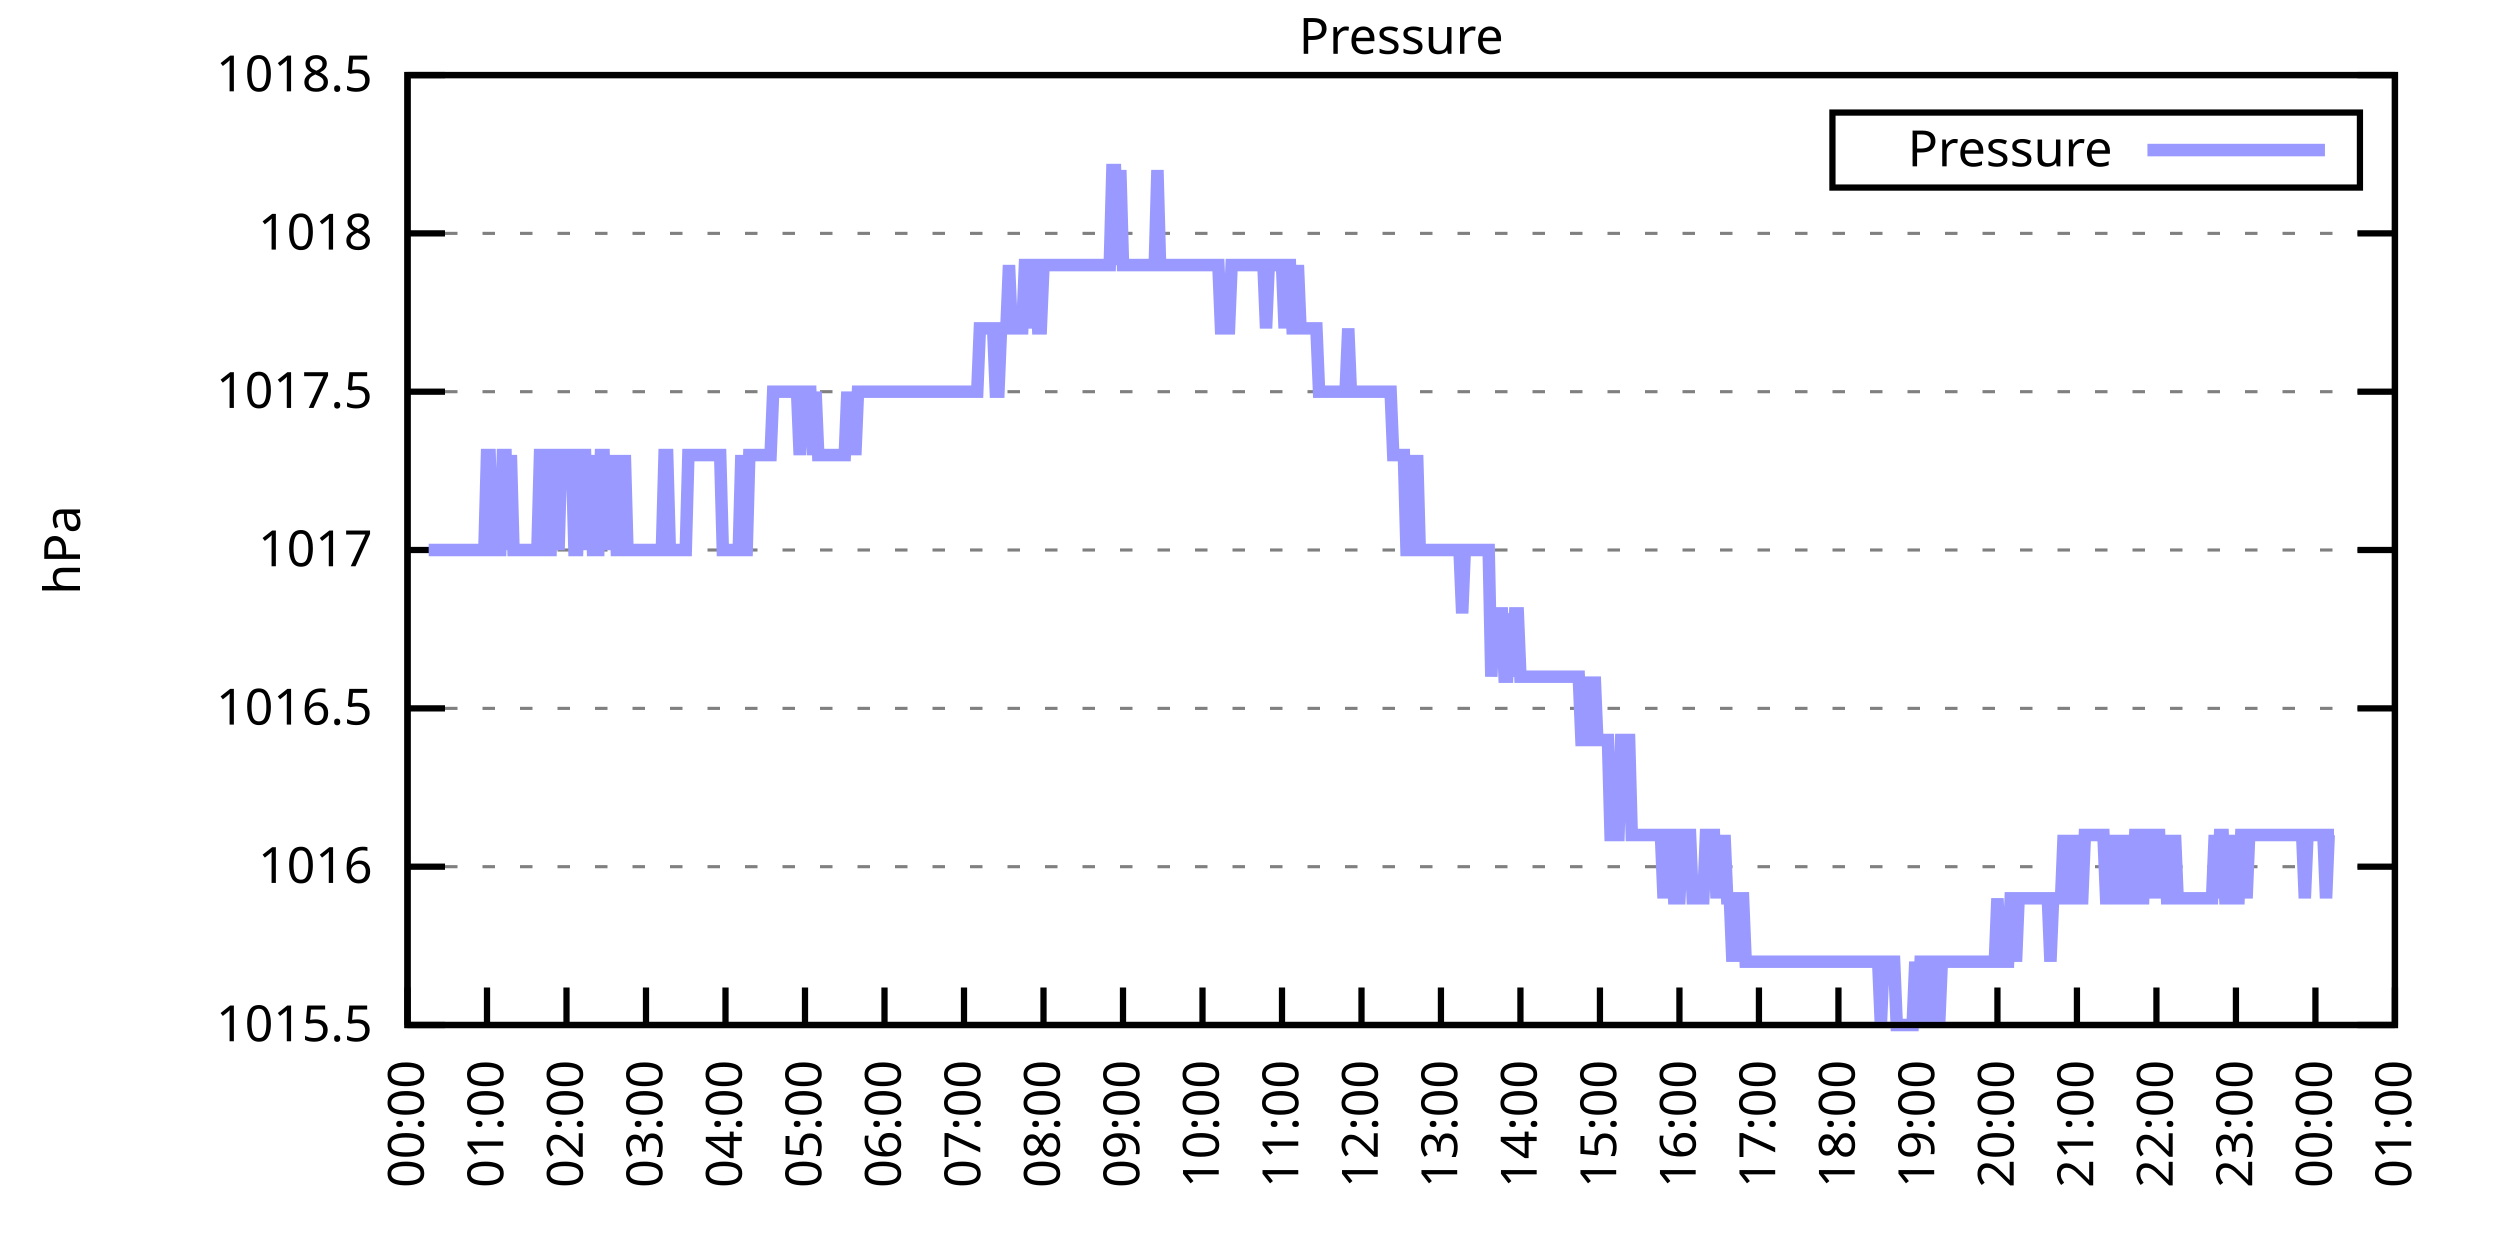
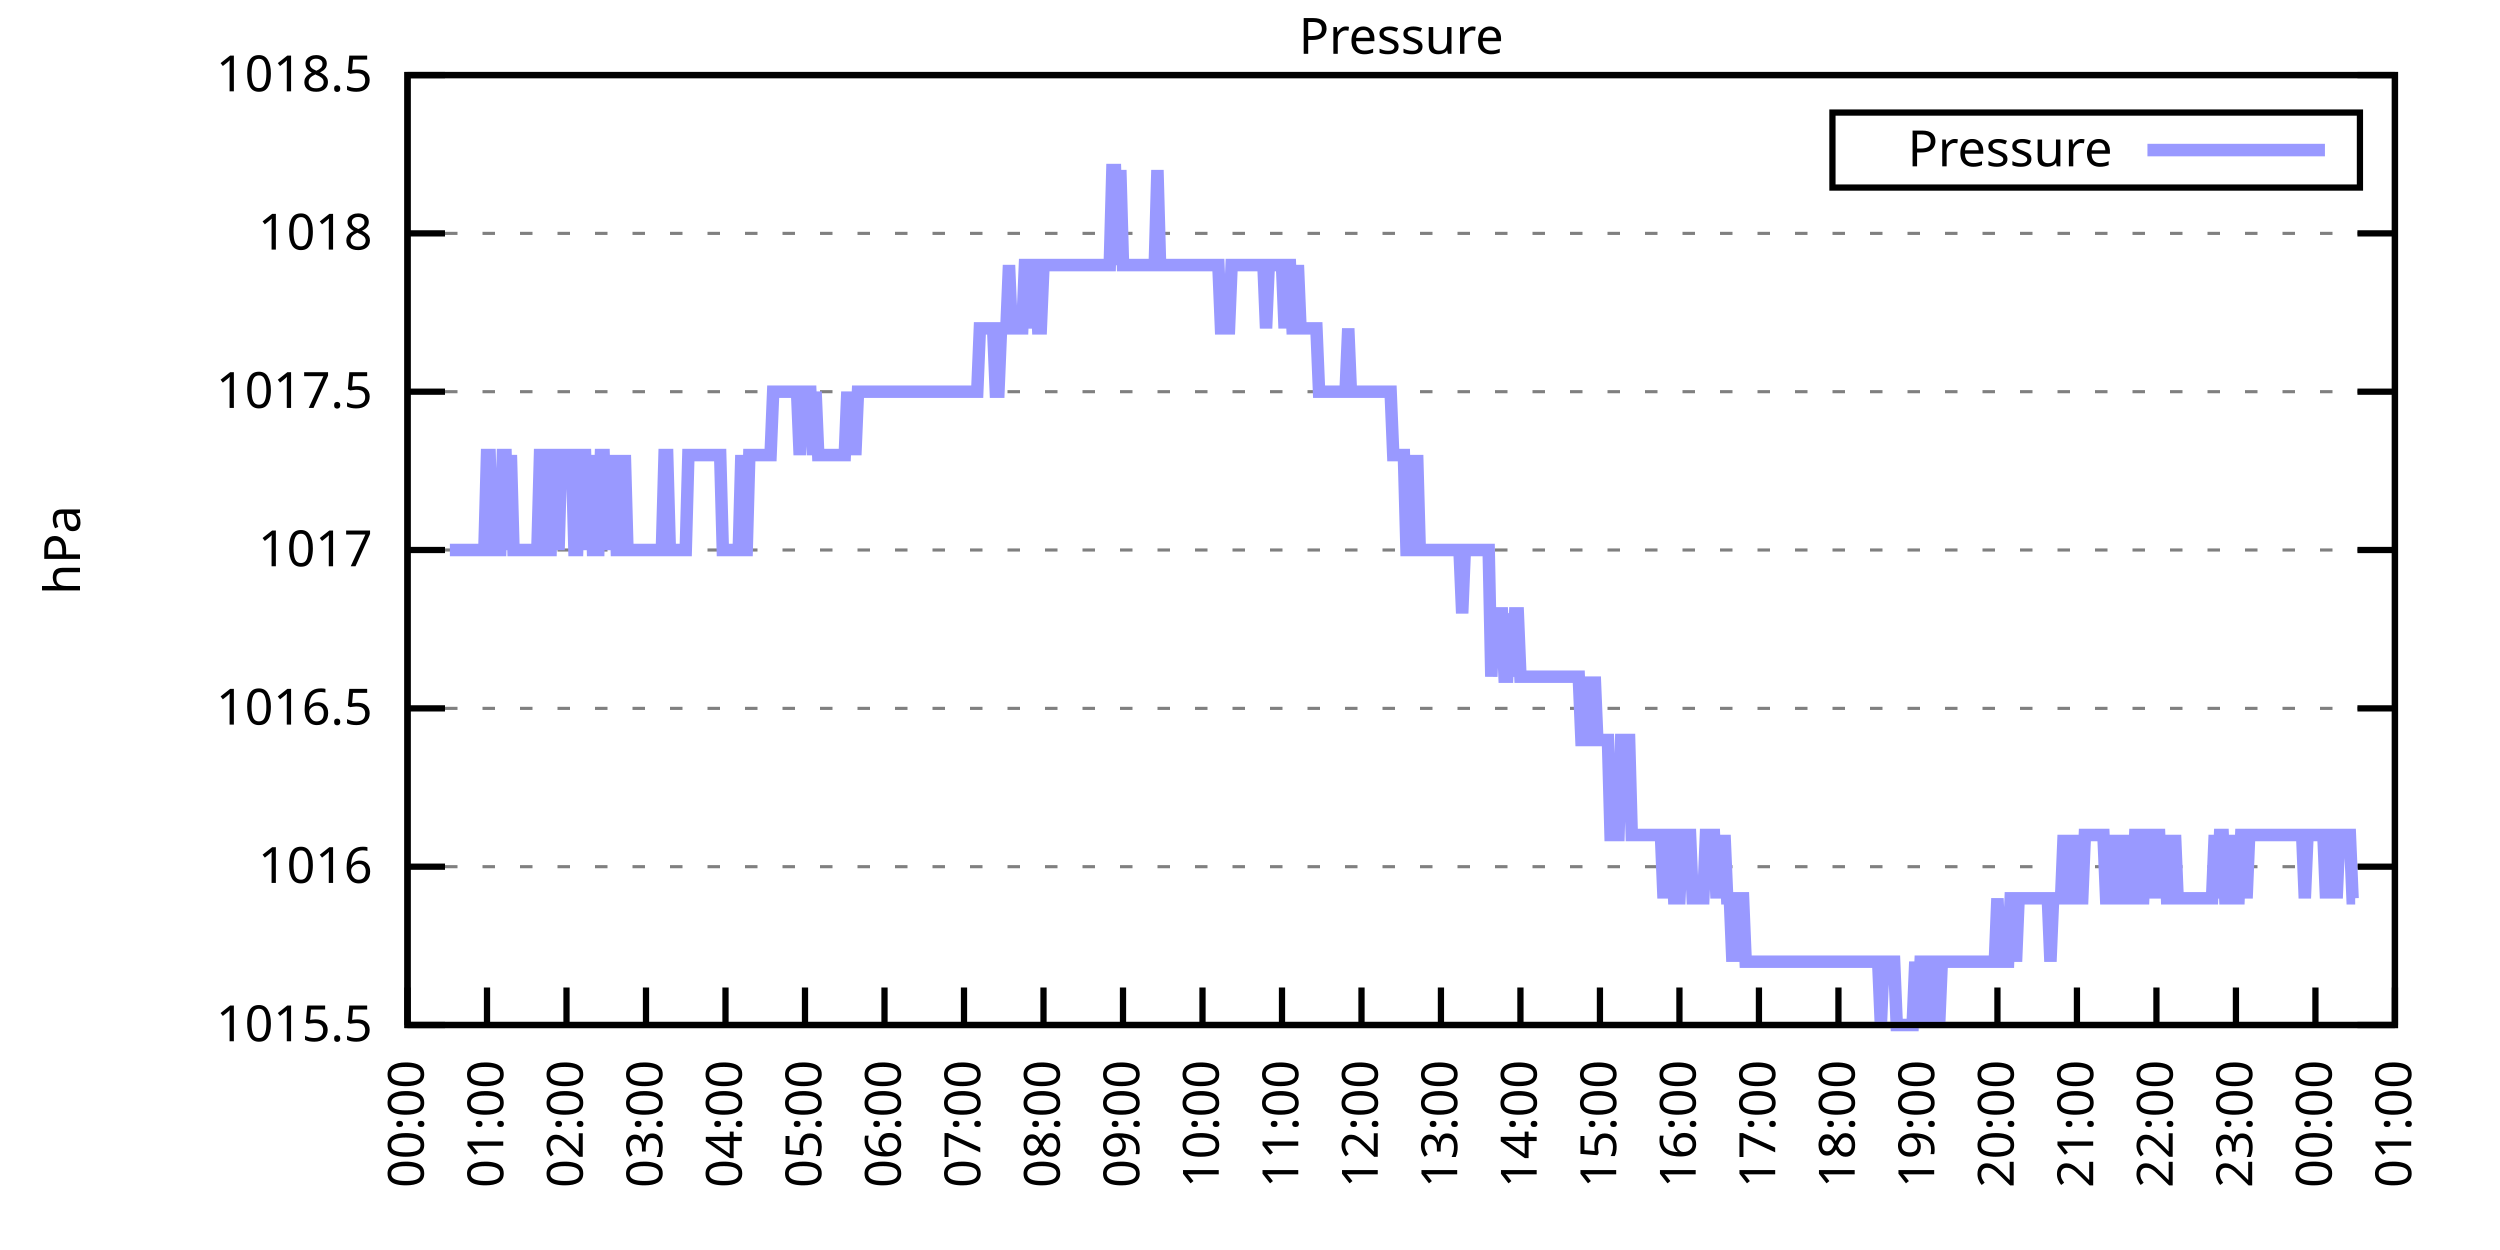
<svg xmlns="http://www.w3.org/2000/svg" xmlns:xlink="http://www.w3.org/1999/xlink" width="400" height="200" viewBox="0 0 400 200">
  <g id="gnuplot_canvas">
    <rect x="0" y="0" width="400" height="200" fill="none" />
    <defs>
      <circle id="gpDot" r="0.5" stroke-width="0.5" stroke="currentColor" />
      <path id="gpPt0" stroke-width="0.333" stroke="currentColor" d="M-1,0 h2 M0,-1 v2" />
      <path id="gpPt1" stroke-width="0.333" stroke="currentColor" d="M-1,-1 L1,1 M1,-1 L-1,1" />
      <path id="gpPt2" stroke-width="0.333" stroke="currentColor" d="M-1,0 L1,0 M0,-1 L0,1 M-1,-1 L1,1 M-1,1 L1,-1" />
      <rect id="gpPt3" stroke-width="0.333" stroke="currentColor" x="-1" y="-1" width="2" height="2" />
      <rect id="gpPt4" stroke-width="0.333" stroke="currentColor" fill="currentColor" x="-1" y="-1" width="2" height="2" />
      <circle id="gpPt5" stroke-width="0.333" stroke="currentColor" cx="0" cy="0" r="1" />
      <use xlink:href="#gpPt5" id="gpPt6" fill="currentColor" stroke="none" />
      <path id="gpPt7" stroke-width="0.333" stroke="currentColor" d="M0,-1.33 L-1.33,0.67 L1.33,0.67 z" />
      <use xlink:href="#gpPt7" id="gpPt8" fill="currentColor" stroke="none" />
      <use xlink:href="#gpPt7" id="gpPt9" stroke="currentColor" transform="rotate(180)" />
      <use xlink:href="#gpPt9" id="gpPt10" fill="currentColor" stroke="none" />
      <use xlink:href="#gpPt3" id="gpPt11" stroke="currentColor" transform="rotate(45)" />
      <use xlink:href="#gpPt11" id="gpPt12" fill="currentColor" stroke="none" />
      <path id="gpPt13" stroke-width="0.333" stroke="currentColor" d="M0,1.330 L1.265,0.411 L0.782,-1.067 L-0.782,-1.076 L-1.265,0.411 z" />
      <use xlink:href="#gpPt13" id="gpPt14" fill="currentColor" stroke="none" />
      <filter id="textbox" filterUnits="objectBoundingBox" x="0" y="0" height="1" width="1">
        <feFlood flood-color="white" flood-opacity="1" result="bgnd" />
        <feComposite in="SourceGraphic" in2="bgnd" operator="atop" />
      </filter>
      <filter id="greybox" filterUnits="objectBoundingBox" x="0" y="0" height="1" width="1">
        <feFlood flood-color="lightgrey" flood-opacity="1" result="grey" />
        <feComposite in="SourceGraphic" in2="grey" operator="atop" />
      </filter>
    </defs>
    <g fill="none" color="white" stroke="currentColor" stroke-width="1.00" stroke-linecap="butt" stroke-linejoin="miter">
</g>
    <g fill="none" color="black" stroke="currentColor" stroke-width="1.00" stroke-linecap="butt" stroke-linejoin="miter">
      <g stroke="none" shape-rendering="crispEdges">
        <polygon fill="rgb(255, 255, 255)" points="65.20,164.00 383.18,164.00 383.18,12.02 65.20,12.02 " />
      </g>
    </g>
    <g fill="none" color="black" stroke="currentColor" stroke-width="1.00" stroke-linecap="butt" stroke-linejoin="miter">
</g>
    <g fill="none" color="black" stroke="black" stroke-width="0.50" stroke-linecap="butt" stroke-linejoin="miter">
</g>
    <g fill="none" color="gray" stroke="currentColor" stroke-width="0.50" stroke-linecap="butt" stroke-linejoin="miter">
      <path stroke="gray" stroke-dasharray="2,4" class="gridline" d="M65.20,164.00 L383.19,164.00  " />
    </g>
    <g fill="none" color="gray" stroke="gray" stroke-width="1.00" stroke-linecap="butt" stroke-linejoin="miter">
</g>
    <g fill="none" color="black" stroke="currentColor" stroke-width="1.00" stroke-linecap="butt" stroke-linejoin="miter">
      <path stroke="black" d="M65.20,164.00 L71.20,164.00 M383.19,164.00 L377.19,164.00  " />
      <g transform="translate(59.60,166.60)" stroke="none" fill="black" font-family="Sans" font-size="8.00" text-anchor="end">
        <text>
          <tspan font-family="Sans"> 1015.5</tspan>
        </text>
      </g>
    </g>
    <g fill="none" color="black" stroke="currentColor" stroke-width="1.00" stroke-linecap="butt" stroke-linejoin="miter">
</g>
    <g fill="none" color="black" stroke="black" stroke-width="0.50" stroke-linecap="butt" stroke-linejoin="miter">
</g>
    <g fill="none" color="gray" stroke="currentColor" stroke-width="0.50" stroke-linecap="butt" stroke-linejoin="miter">
      <path stroke="gray" stroke-dasharray="2,4" class="gridline" d="M65.20,138.67 L383.19,138.67  " />
    </g>
    <g fill="none" color="gray" stroke="gray" stroke-width="1.00" stroke-linecap="butt" stroke-linejoin="miter">
</g>
    <g fill="none" color="black" stroke="currentColor" stroke-width="1.00" stroke-linecap="butt" stroke-linejoin="miter">
      <path stroke="black" d="M65.20,138.67 L71.20,138.67 M383.19,138.67 L377.19,138.67  " />
      <g transform="translate(59.60,141.27)" stroke="none" fill="black" font-family="Sans" font-size="8.00" text-anchor="end">
        <text>
          <tspan font-family="Sans"> 1016</tspan>
        </text>
      </g>
    </g>
    <g fill="none" color="black" stroke="currentColor" stroke-width="1.00" stroke-linecap="butt" stroke-linejoin="miter">
</g>
    <g fill="none" color="black" stroke="black" stroke-width="0.50" stroke-linecap="butt" stroke-linejoin="miter">
</g>
    <g fill="none" color="gray" stroke="currentColor" stroke-width="0.50" stroke-linecap="butt" stroke-linejoin="miter">
      <path stroke="gray" stroke-dasharray="2,4" class="gridline" d="M65.20,113.34 L383.19,113.34  " />
    </g>
    <g fill="none" color="gray" stroke="gray" stroke-width="1.00" stroke-linecap="butt" stroke-linejoin="miter">
</g>
    <g fill="none" color="black" stroke="currentColor" stroke-width="1.00" stroke-linecap="butt" stroke-linejoin="miter">
      <path stroke="black" d="M65.20,113.34 L71.20,113.34 M383.19,113.34 L377.19,113.34  " />
      <g transform="translate(59.60,115.94)" stroke="none" fill="black" font-family="Sans" font-size="8.00" text-anchor="end">
        <text>
          <tspan font-family="Sans"> 1016.5</tspan>
        </text>
      </g>
    </g>
    <g fill="none" color="black" stroke="currentColor" stroke-width="1.00" stroke-linecap="butt" stroke-linejoin="miter">
</g>
    <g fill="none" color="black" stroke="black" stroke-width="0.50" stroke-linecap="butt" stroke-linejoin="miter">
</g>
    <g fill="none" color="gray" stroke="currentColor" stroke-width="0.50" stroke-linecap="butt" stroke-linejoin="miter">
      <path stroke="gray" stroke-dasharray="2,4" class="gridline" d="M65.20,88.00 L383.19,88.00  " />
    </g>
    <g fill="none" color="gray" stroke="gray" stroke-width="1.00" stroke-linecap="butt" stroke-linejoin="miter">
</g>
    <g fill="none" color="black" stroke="currentColor" stroke-width="1.00" stroke-linecap="butt" stroke-linejoin="miter">
      <path stroke="black" d="M65.20,88.00 L71.20,88.00 M383.19,88.00 L377.19,88.00  " />
      <g transform="translate(59.60,90.60)" stroke="none" fill="black" font-family="Sans" font-size="8.00" text-anchor="end">
        <text>
          <tspan font-family="Sans"> 1017</tspan>
        </text>
      </g>
    </g>
    <g fill="none" color="black" stroke="currentColor" stroke-width="1.00" stroke-linecap="butt" stroke-linejoin="miter">
</g>
    <g fill="none" color="black" stroke="black" stroke-width="0.50" stroke-linecap="butt" stroke-linejoin="miter">
</g>
    <g fill="none" color="gray" stroke="currentColor" stroke-width="0.50" stroke-linecap="butt" stroke-linejoin="miter">
      <path stroke="gray" stroke-dasharray="2,4" class="gridline" d="M65.20,62.67 L383.19,62.67  " />
    </g>
    <g fill="none" color="gray" stroke="gray" stroke-width="1.00" stroke-linecap="butt" stroke-linejoin="miter">
</g>
    <g fill="none" color="black" stroke="currentColor" stroke-width="1.00" stroke-linecap="butt" stroke-linejoin="miter">
      <path stroke="black" d="M65.20,62.67 L71.20,62.67 M383.19,62.67 L377.19,62.67  " />
      <g transform="translate(59.60,65.27)" stroke="none" fill="black" font-family="Sans" font-size="8.00" text-anchor="end">
        <text>
          <tspan font-family="Sans"> 1017.5</tspan>
        </text>
      </g>
    </g>
    <g fill="none" color="black" stroke="currentColor" stroke-width="1.00" stroke-linecap="butt" stroke-linejoin="miter">
</g>
    <g fill="none" color="black" stroke="black" stroke-width="0.50" stroke-linecap="butt" stroke-linejoin="miter">
</g>
    <g fill="none" color="gray" stroke="currentColor" stroke-width="0.50" stroke-linecap="butt" stroke-linejoin="miter">
      <path stroke="gray" stroke-dasharray="2,4" class="gridline" d="M65.20,37.34 L383.19,37.34  " />
    </g>
    <g fill="none" color="gray" stroke="gray" stroke-width="1.00" stroke-linecap="butt" stroke-linejoin="miter">
</g>
    <g fill="none" color="black" stroke="currentColor" stroke-width="1.00" stroke-linecap="butt" stroke-linejoin="miter">
      <path stroke="black" d="M65.20,37.34 L71.20,37.34 M383.19,37.34 L377.19,37.34  " />
      <g transform="translate(59.60,39.94)" stroke="none" fill="black" font-family="Sans" font-size="8.00" text-anchor="end">
        <text>
          <tspan font-family="Sans"> 1018</tspan>
        </text>
      </g>
    </g>
    <g fill="none" color="black" stroke="currentColor" stroke-width="1.00" stroke-linecap="butt" stroke-linejoin="miter">
</g>
    <g fill="none" color="black" stroke="black" stroke-width="0.50" stroke-linecap="butt" stroke-linejoin="miter">
</g>
    <g fill="none" color="gray" stroke="currentColor" stroke-width="0.50" stroke-linecap="butt" stroke-linejoin="miter">
      <path stroke="gray" stroke-dasharray="2,4" class="gridline" d="M65.20,12.01 L383.19,12.01  " />
    </g>
    <g fill="none" color="gray" stroke="gray" stroke-width="1.00" stroke-linecap="butt" stroke-linejoin="miter">
</g>
    <g fill="none" color="black" stroke="currentColor" stroke-width="1.00" stroke-linecap="butt" stroke-linejoin="miter">
      <path stroke="black" d="M65.20,12.01 L71.20,12.01 M383.19,12.01 L377.19,12.01  " />
      <g transform="translate(59.60,14.61)" stroke="none" fill="black" font-family="Sans" font-size="8.00" text-anchor="end">
        <text>
          <tspan font-family="Sans"> 1018.5</tspan>
        </text>
      </g>
    </g>
    <g fill="none" color="black" stroke="currentColor" stroke-width="1.00" stroke-linecap="butt" stroke-linejoin="miter">
      <path stroke="black" d="M65.20,164.00 L65.20,158.00  " />
      <g transform="translate(67.80,169.60) rotate(270.00)" stroke="none" fill="black" font-family="Sans" font-size="8.00" text-anchor="end">
        <text>
          <tspan font-family="Sans">00:00</tspan>
        </text>
      </g>
    </g>
    <g fill="none" color="black" stroke="currentColor" stroke-width="1.00" stroke-linecap="butt" stroke-linejoin="miter">
      <path stroke="black" d="M77.92,164.00 L77.92,158.00  " />
      <g transform="translate(80.52,169.60) rotate(270.00)" stroke="none" fill="black" font-family="Sans" font-size="8.00" text-anchor="end">
        <text>
          <tspan font-family="Sans">01:00</tspan>
        </text>
      </g>
    </g>
    <g fill="none" color="black" stroke="currentColor" stroke-width="1.00" stroke-linecap="butt" stroke-linejoin="miter">
      <path stroke="black" d="M90.64,164.00 L90.64,158.00  " />
      <g transform="translate(93.24,169.60) rotate(270.00)" stroke="none" fill="black" font-family="Sans" font-size="8.00" text-anchor="end">
        <text>
          <tspan font-family="Sans">02:00</tspan>
        </text>
      </g>
    </g>
    <g fill="none" color="black" stroke="currentColor" stroke-width="1.00" stroke-linecap="butt" stroke-linejoin="miter">
      <path stroke="black" d="M103.36,164.00 L103.36,158.00  " />
      <g transform="translate(105.96,169.60) rotate(270.00)" stroke="none" fill="black" font-family="Sans" font-size="8.00" text-anchor="end">
        <text>
          <tspan font-family="Sans">03:00</tspan>
        </text>
      </g>
    </g>
    <g fill="none" color="black" stroke="currentColor" stroke-width="1.00" stroke-linecap="butt" stroke-linejoin="miter">
      <path stroke="black" d="M116.08,164.00 L116.08,158.00  " />
      <g transform="translate(118.68,169.60) rotate(270.00)" stroke="none" fill="black" font-family="Sans" font-size="8.00" text-anchor="end">
        <text>
          <tspan font-family="Sans">04:00</tspan>
        </text>
      </g>
    </g>
    <g fill="none" color="black" stroke="currentColor" stroke-width="1.00" stroke-linecap="butt" stroke-linejoin="miter">
      <path stroke="black" d="M128.80,164.00 L128.80,158.00  " />
      <g transform="translate(131.40,169.60) rotate(270.00)" stroke="none" fill="black" font-family="Sans" font-size="8.00" text-anchor="end">
        <text>
          <tspan font-family="Sans">05:00</tspan>
        </text>
      </g>
    </g>
    <g fill="none" color="black" stroke="currentColor" stroke-width="1.00" stroke-linecap="butt" stroke-linejoin="miter">
      <path stroke="black" d="M141.52,164.00 L141.52,158.00  " />
      <g transform="translate(144.12,169.60) rotate(270.00)" stroke="none" fill="black" font-family="Sans" font-size="8.00" text-anchor="end">
        <text>
          <tspan font-family="Sans">06:00</tspan>
        </text>
      </g>
    </g>
    <g fill="none" color="black" stroke="currentColor" stroke-width="1.00" stroke-linecap="butt" stroke-linejoin="miter">
      <path stroke="black" d="M154.24,164.00 L154.24,158.00  " />
      <g transform="translate(156.84,169.60) rotate(270.00)" stroke="none" fill="black" font-family="Sans" font-size="8.00" text-anchor="end">
        <text>
          <tspan font-family="Sans">07:00</tspan>
        </text>
      </g>
    </g>
    <g fill="none" color="black" stroke="currentColor" stroke-width="1.00" stroke-linecap="butt" stroke-linejoin="miter">
      <path stroke="black" d="M166.96,164.00 L166.96,158.00  " />
      <g transform="translate(169.56,169.60) rotate(270.00)" stroke="none" fill="black" font-family="Sans" font-size="8.00" text-anchor="end">
        <text>
          <tspan font-family="Sans">08:00</tspan>
        </text>
      </g>
    </g>
    <g fill="none" color="black" stroke="currentColor" stroke-width="1.00" stroke-linecap="butt" stroke-linejoin="miter">
      <path stroke="black" d="M179.68,164.00 L179.68,158.00  " />
      <g transform="translate(182.28,169.60) rotate(270.00)" stroke="none" fill="black" font-family="Sans" font-size="8.00" text-anchor="end">
        <text>
          <tspan font-family="Sans">09:00</tspan>
        </text>
      </g>
    </g>
    <g fill="none" color="black" stroke="currentColor" stroke-width="1.00" stroke-linecap="butt" stroke-linejoin="miter">
      <path stroke="black" d="M192.40,164.00 L192.40,158.00  " />
      <g transform="translate(195.00,169.60) rotate(270.00)" stroke="none" fill="black" font-family="Sans" font-size="8.00" text-anchor="end">
        <text>
          <tspan font-family="Sans">10:00</tspan>
        </text>
      </g>
    </g>
    <g fill="none" color="black" stroke="currentColor" stroke-width="1.00" stroke-linecap="butt" stroke-linejoin="miter">
      <path stroke="black" d="M205.12,164.00 L205.12,158.00  " />
      <g transform="translate(207.72,169.60) rotate(270.00)" stroke="none" fill="black" font-family="Sans" font-size="8.00" text-anchor="end">
        <text>
          <tspan font-family="Sans">11:00</tspan>
        </text>
      </g>
    </g>
    <g fill="none" color="black" stroke="currentColor" stroke-width="1.00" stroke-linecap="butt" stroke-linejoin="miter">
      <path stroke="black" d="M217.84,164.00 L217.84,158.00  " />
      <g transform="translate(220.44,169.60) rotate(270.00)" stroke="none" fill="black" font-family="Sans" font-size="8.00" text-anchor="end">
        <text>
          <tspan font-family="Sans">12:00</tspan>
        </text>
      </g>
    </g>
    <g fill="none" color="black" stroke="currentColor" stroke-width="1.00" stroke-linecap="butt" stroke-linejoin="miter">
      <path stroke="black" d="M230.55,164.00 L230.55,158.00  " />
      <g transform="translate(233.15,169.60) rotate(270.00)" stroke="none" fill="black" font-family="Sans" font-size="8.00" text-anchor="end">
        <text>
          <tspan font-family="Sans">13:00</tspan>
        </text>
      </g>
    </g>
    <g fill="none" color="black" stroke="currentColor" stroke-width="1.00" stroke-linecap="butt" stroke-linejoin="miter">
      <path stroke="black" d="M243.27,164.00 L243.27,158.00  " />
      <g transform="translate(245.87,169.60) rotate(270.00)" stroke="none" fill="black" font-family="Sans" font-size="8.00" text-anchor="end">
        <text>
          <tspan font-family="Sans">14:00</tspan>
        </text>
      </g>
    </g>
    <g fill="none" color="black" stroke="currentColor" stroke-width="1.00" stroke-linecap="butt" stroke-linejoin="miter">
      <path stroke="black" d="M255.99,164.00 L255.99,158.00  " />
      <g transform="translate(258.59,169.60) rotate(270.00)" stroke="none" fill="black" font-family="Sans" font-size="8.00" text-anchor="end">
        <text>
          <tspan font-family="Sans">15:00</tspan>
        </text>
      </g>
    </g>
    <g fill="none" color="black" stroke="currentColor" stroke-width="1.00" stroke-linecap="butt" stroke-linejoin="miter">
      <path stroke="black" d="M268.71,164.00 L268.71,158.00  " />
      <g transform="translate(271.31,169.60) rotate(270.00)" stroke="none" fill="black" font-family="Sans" font-size="8.00" text-anchor="end">
        <text>
          <tspan font-family="Sans">16:00</tspan>
        </text>
      </g>
    </g>
    <g fill="none" color="black" stroke="currentColor" stroke-width="1.00" stroke-linecap="butt" stroke-linejoin="miter">
      <path stroke="black" d="M281.43,164.00 L281.43,158.00  " />
      <g transform="translate(284.03,169.60) rotate(270.00)" stroke="none" fill="black" font-family="Sans" font-size="8.00" text-anchor="end">
        <text>
          <tspan font-family="Sans">17:00</tspan>
        </text>
      </g>
    </g>
    <g fill="none" color="black" stroke="currentColor" stroke-width="1.00" stroke-linecap="butt" stroke-linejoin="miter">
      <path stroke="black" d="M294.15,164.00 L294.15,158.00  " />
      <g transform="translate(296.75,169.60) rotate(270.00)" stroke="none" fill="black" font-family="Sans" font-size="8.00" text-anchor="end">
        <text>
          <tspan font-family="Sans">18:00</tspan>
        </text>
      </g>
    </g>
    <g fill="none" color="black" stroke="currentColor" stroke-width="1.00" stroke-linecap="butt" stroke-linejoin="miter">
      <path stroke="black" d="M306.87,164.00 L306.87,158.00  " />
      <g transform="translate(309.47,169.60) rotate(270.00)" stroke="none" fill="black" font-family="Sans" font-size="8.00" text-anchor="end">
        <text>
          <tspan font-family="Sans">19:00</tspan>
        </text>
      </g>
    </g>
    <g fill="none" color="black" stroke="currentColor" stroke-width="1.00" stroke-linecap="butt" stroke-linejoin="miter">
      <path stroke="black" d="M319.59,164.00 L319.59,158.00  " />
      <g transform="translate(322.19,169.60) rotate(270.00)" stroke="none" fill="black" font-family="Sans" font-size="8.00" text-anchor="end">
        <text>
          <tspan font-family="Sans">20:00</tspan>
        </text>
      </g>
    </g>
    <g fill="none" color="black" stroke="currentColor" stroke-width="1.00" stroke-linecap="butt" stroke-linejoin="miter">
      <path stroke="black" d="M332.31,164.00 L332.31,158.00  " />
      <g transform="translate(334.91,169.60) rotate(270.00)" stroke="none" fill="black" font-family="Sans" font-size="8.00" text-anchor="end">
        <text>
          <tspan font-family="Sans">21:00</tspan>
        </text>
      </g>
    </g>
    <g fill="none" color="black" stroke="currentColor" stroke-width="1.00" stroke-linecap="butt" stroke-linejoin="miter">
      <path stroke="black" d="M345.03,164.00 L345.03,158.00  " />
      <g transform="translate(347.63,169.60) rotate(270.00)" stroke="none" fill="black" font-family="Sans" font-size="8.00" text-anchor="end">
        <text>
          <tspan font-family="Sans">22:00</tspan>
        </text>
      </g>
    </g>
    <g fill="none" color="black" stroke="currentColor" stroke-width="1.00" stroke-linecap="butt" stroke-linejoin="miter">
      <path stroke="black" d="M357.75,164.00 L357.75,158.00  " />
      <g transform="translate(360.35,169.60) rotate(270.00)" stroke="none" fill="black" font-family="Sans" font-size="8.00" text-anchor="end">
        <text>
          <tspan font-family="Sans">23:00</tspan>
        </text>
      </g>
    </g>
    <g fill="none" color="black" stroke="currentColor" stroke-width="1.00" stroke-linecap="butt" stroke-linejoin="miter">
      <path stroke="black" d="M370.47,164.00 L370.47,158.00  " />
      <g transform="translate(373.07,169.60) rotate(270.00)" stroke="none" fill="black" font-family="Sans" font-size="8.00" text-anchor="end">
        <text>
          <tspan font-family="Sans">00:00</tspan>
        </text>
      </g>
    </g>
    <g fill="none" color="black" stroke="currentColor" stroke-width="1.00" stroke-linecap="butt" stroke-linejoin="miter">
      <path stroke="black" d="M383.19,164.00 L383.19,158.00  " />
      <g transform="translate(385.79,169.60) rotate(270.00)" stroke="none" fill="black" font-family="Sans" font-size="8.00" text-anchor="end">
        <text>
          <tspan font-family="Sans">01:00</tspan>
        </text>
      </g>
    </g>
    <g fill="none" color="black" stroke="currentColor" stroke-width="1.00" stroke-linecap="butt" stroke-linejoin="miter">
</g>
    <g fill="none" color="black" stroke="currentColor" stroke-width="1.00" stroke-linecap="butt" stroke-linejoin="miter">
      <path stroke="black" d="M65.20,12.01 L65.20,164.00 L383.19,164.00 L383.19,12.01 L65.20,12.01 Z  " />
    </g>
    <g fill="none" color="black" stroke="currentColor" stroke-width="1.00" stroke-linecap="butt" stroke-linejoin="miter">
</g>
    <g fill="none" color="black" stroke="currentColor" stroke-width="1.00" stroke-linecap="butt" stroke-linejoin="miter">
      <path stroke="black" d="M293.19,30.01 L293.19,18.01 L377.59,18.01 L377.59,30.01 L293.19,30.01 Z  " />
    </g>
    <g id="Pressure_plot_1">
      <g fill="none" color="white" stroke="black" stroke-width="2.00" stroke-linecap="butt" stroke-linejoin="miter">
</g>
      <g fill="none" color="black" stroke="currentColor" stroke-width="2.00" stroke-linecap="butt" stroke-linejoin="miter">
        <g transform="translate(337.99,26.61)" stroke="none" fill="black" font-family="Sans" font-size="8.00" text-anchor="end">
          <text>
            <tspan font-family="Sans">Pressure</tspan>
          </text>
        </g>
      </g>
      <g fill="none" color="black" stroke="currentColor" stroke-width="2.00" stroke-linecap="butt" stroke-linejoin="miter">
-         <path stroke="rgb(153, 153, 255)" d="M343.59,24.01 L371.99,24.01 M68.59,88.00 L69.02,88.00 L69.44,88.00 L69.86,88.00 L70.29,88.00 L70.71,88.00   L71.14,88.00 L71.56,88.00 L71.98,88.00 L72.41,88.00 L72.83,88.00 L73.26,88.00 L73.68,88.00 L74.10,88.00   L74.53,88.00 L74.95,88.00 L75.38,88.00 L75.80,88.00 L76.22,88.00 L76.65,88.00 L77.07,88.00 L77.50,88.00   L77.92,72.81 L78.34,72.81 L78.77,88.00 L79.19,88.00 L79.62,88.00 L80.04,88.00 L80.46,72.81 L80.89,72.81   L81.31,88.00 L81.74,72.81 L82.16,88.00 L82.58,88.00 L83.01,88.00 L83.43,88.00 L83.86,88.00 L84.28,88.00   L84.70,88.00 L85.13,88.00 L85.55,88.00 L85.98,88.00 L86.40,72.81 L86.82,72.81 L87.25,72.81 L87.67,88.00   L88.10,88.00 L88.52,72.81 L88.94,72.81 L89.37,88.00 L89.79,72.81 L90.22,72.81 L90.64,72.81 L91.06,72.81   L91.49,72.81 L91.91,88.00 L92.34,88.00 L92.76,72.81 L93.18,72.81 L93.61,72.81 L94.03,88.00 L94.46,72.81   L94.88,88.00 L95.30,88.00 L95.73,88.00 L96.15,72.81 L96.58,72.81 L97.00,88.00 L97.42,72.81 L97.85,88.00   L98.27,72.81 L98.69,88.00 L99.12,88.00 L99.54,88.00 L99.97,72.81 L100.39,88.00 L100.81,88.00 L101.24,88.00   L101.66,88.00 L102.09,88.00 L102.51,88.00 L102.93,88.00 L103.36,88.00 L103.78,88.00 L104.21,88.00 L104.63,88.00   L105.05,88.00 L105.48,88.00 L105.90,88.00 L106.33,72.81 L106.75,72.81 L107.17,88.00 L107.60,88.00 L108.02,88.00   L108.45,88.00 L108.87,88.00 L109.29,88.00 L109.72,88.00 L110.14,72.81 L110.57,72.81 L110.99,72.81 L111.41,72.81   L111.84,72.81 L112.26,72.81 L112.69,72.81 L113.11,72.81 L113.53,72.81 L113.96,72.81 L114.38,72.81 L114.81,72.81   L115.23,72.81 L115.65,88.00 L116.08,88.00 L116.50,88.00 L116.93,88.00 L117.35,88.00 L117.77,88.00 L118.20,88.00   L118.62,72.81 L119.05,88.00 L119.47,88.00 L119.89,72.81 L120.32,72.81 L120.74,72.81 L121.17,72.81 L121.59,72.81   L122.01,72.81 L122.44,72.81 L122.86,72.81 L123.29,72.81 L123.71,62.67 L124.13,62.67 L124.56,62.67 L124.98,62.67   L125.41,62.67 L125.83,62.67 L126.25,62.67 L126.68,62.67 L127.10,62.67 L127.53,62.67 L127.95,72.81 L128.37,62.67   L128.80,62.67 L129.22,62.67 L129.65,62.67 L130.07,72.81 L130.49,62.67 L130.92,72.81 L131.34,72.81 L131.77,72.81   L132.19,72.81 L132.61,72.81 L133.04,72.81 L133.46,72.81 L133.89,72.81 L134.31,72.81 L134.73,72.81 L135.16,72.81   L135.58,62.67 L136.01,72.81 L136.43,62.67 L136.85,72.81 L137.28,62.67 L137.70,62.67 L138.13,62.67 L138.55,62.67   L138.97,62.67 L139.40,62.67 L139.82,62.67 L140.25,62.67 L140.67,62.67 L141.09,62.67 L141.52,62.67 L141.94,62.67   L142.37,62.67 L142.79,62.67 L143.21,62.67 L143.64,62.67 L144.06,62.67 L144.49,62.67 L144.91,62.67 L145.33,62.67   L145.76,62.67 L146.18,62.67 L146.61,62.67 L147.03,62.67 L147.45,62.67 L147.88,62.67 L148.30,62.67 L148.73,62.67   L149.15,62.67 L149.57,62.67 L150.00,62.67 L150.42,62.67 L150.85,62.67 L151.27,62.67 L151.69,62.67 L152.12,62.67   L152.54,62.67 L152.97,62.67 L153.39,62.67 L153.81,62.67 L154.24,62.67 L154.66,62.67 L155.09,62.67 L155.51,62.67   L155.93,62.67 L156.36,62.67 L156.78,52.54 L157.21,52.54 L157.63,52.54 L158.05,52.54 L158.48,52.54 L158.90,52.54   L159.33,62.67 L159.75,62.67 L160.17,52.54 L160.60,52.54 L161.02,52.54 L161.44,42.41 L161.87,52.54 L162.29,52.54   L162.72,52.54 L163.14,52.54 L163.56,52.54 L163.99,42.41 L164.41,42.41 L164.84,52.54 L165.26,42.41 L165.68,42.41   L166.11,52.54 L166.53,52.54 L166.96,42.41 L167.38,42.41 L167.80,42.41 L168.23,42.41 L168.65,42.41 L169.08,42.41   L169.50,42.41 L169.92,42.41 L170.35,42.41 L170.77,42.41 L171.20,42.41 L171.62,42.41 L172.04,42.41 L172.47,42.41   L172.89,42.41 L173.32,42.41 L173.74,42.41 L174.16,42.41 L174.59,42.41 L175.01,42.41 L175.44,42.41 L175.86,42.41   L176.28,42.41 L176.71,42.41 L177.13,42.41 L177.56,42.41 L177.98,27.21 L178.40,27.21 L178.83,42.41 L179.25,27.21   L179.68,42.41 L180.10,42.41 L180.52,42.41 L180.95,42.41 L181.37,42.41 L181.80,42.41 L182.22,42.41 L182.64,42.41   L183.07,42.41 L183.49,42.41 L183.92,42.41 L184.34,42.41 L184.76,42.41 L185.19,27.21 L185.61,42.41 L186.04,42.41   L186.46,42.41 L186.88,42.41 L187.31,42.41 L187.73,42.41 L188.16,42.41 L188.58,42.41 L189.00,42.41 L189.43,42.41   L189.85,42.41 L190.28,42.41 L190.70,42.41 L191.12,42.41 L191.55,42.41 L191.97,42.41 L192.40,42.41 L192.82,42.41   L193.24,42.41 L193.67,42.41 L194.09,42.41 L194.52,42.41 L194.94,42.41 L195.36,52.54 L195.79,52.54 L196.21,52.54   L196.64,52.54 L197.06,42.41 L197.48,42.41 L197.91,42.41 L198.33,42.41 L198.76,42.41 L199.18,42.41 L199.60,42.41   L200.03,42.41 L200.45,42.41 L200.88,42.41 L201.30,42.41 L201.72,42.41 L202.15,42.41 L202.57,52.54 L203.00,42.41   L203.42,42.41 L203.84,42.41 L204.27,42.41 L204.69,42.41 L205.12,42.41 L205.54,52.54 L205.96,42.41 L206.39,42.41   L206.81,52.54 L207.24,52.54 L207.66,42.41 L208.08,52.54 L208.51,52.54 L208.93,52.54 L209.36,52.54 L209.78,52.54   L210.20,52.54 L210.63,52.54 L211.05,62.67 L211.48,62.67 L211.90,62.67 L212.32,62.67 L212.75,62.67 L213.17,62.67   L213.60,62.67 L214.02,62.67 L214.44,62.67 L214.87,62.67 L215.29,62.67 L215.72,52.54 L216.14,62.67 L216.56,62.67   L216.99,62.67 L217.41,62.67 L217.84,62.67 L218.26,62.67 L218.68,62.67 L219.11,62.67 L219.53,62.67 L219.96,62.67   L220.38,62.67 L220.80,62.67 L221.23,62.67 L221.65,62.67 L222.08,62.67 L222.50,62.67 L222.92,72.81 L223.35,72.81   L223.77,72.81 L224.20,72.81 L224.62,72.81 L225.04,88.00 L225.47,88.00 L225.89,72.81 L226.31,88.00 L226.74,72.81   L227.16,88.00 L227.59,88.00 L228.01,88.00 L228.43,88.00 L228.86,88.00 L229.28,88.00 L229.71,88.00 L230.13,88.00   L230.55,88.00 L230.98,88.00 L231.40,88.00 L231.83,88.00 L232.25,88.00 L232.67,88.00 L233.10,88.00 L233.52,88.00   L233.95,98.14 L234.37,88.00 L234.79,88.00 L235.22,88.00 L235.64,88.00 L236.07,88.00 L236.49,88.00 L236.91,88.00   L237.34,88.00 L237.76,88.00 L238.19,88.00 L238.61,108.27 L239.03,98.14 L239.46,98.14 L239.88,98.14 L240.31,98.14   L240.73,108.27 L241.15,108.27 L241.58,98.14 L242.00,108.27 L242.43,98.14 L242.85,98.14 L243.27,108.27 L243.70,108.27   L244.12,108.27 L244.55,108.27 L244.97,108.27 L245.39,108.27 L245.82,108.27 L246.24,108.27 L246.67,108.27 L247.09,108.27   L247.51,108.27 L247.94,108.27 L248.36,108.27 L248.79,108.27 L249.21,108.27 L249.63,108.27 L250.06,108.27 L250.48,108.27   L250.91,108.27 L251.33,108.27 L251.75,108.27 L252.18,108.27 L252.60,108.27 L253.03,118.40 L253.45,118.40 L253.87,108.27   L254.30,118.40 L254.72,118.40 L255.15,108.27 L255.57,118.40 L255.99,118.40 L256.42,118.40 L256.84,118.40 L257.27,118.40   L257.69,133.60 L258.11,133.60 L258.54,133.60 L258.96,133.60 L259.39,118.40 L259.81,118.40 L260.23,118.40 L260.66,118.40   L261.08,133.60 L261.51,133.60 L261.93,133.60 L262.35,133.60 L262.78,133.60 L263.20,133.60 L263.63,133.60 L264.05,133.60   L264.47,133.60 L264.90,133.60 L265.32,133.60 L265.75,133.60 L266.17,143.73 L266.59,133.60 L267.02,133.60 L267.44,133.60   L267.87,143.73 L268.29,143.73 L268.71,143.73 L269.14,133.60 L269.56,133.60 L269.99,133.60 L270.41,133.60 L270.83,143.73   L271.26,143.73 L271.68,143.73 L272.11,143.73 L272.53,143.73 L272.95,133.60 L273.38,133.60 L273.80,133.60 L274.23,133.60   L274.65,143.73 L275.07,133.60 L275.50,143.73 L275.92,133.60 L276.35,143.73 L276.77,143.73 L277.19,153.87 L277.62,143.73   L278.04,153.87 L278.47,143.73 L278.89,143.73 L279.31,153.87 L279.74,153.87 L280.16,153.87 L280.59,153.87 L281.01,153.87   L281.43,153.87 L281.86,153.87 L282.28,153.87 L282.71,153.87 L283.13,153.87 L283.55,153.87 L283.98,153.87 L284.40,153.87   L284.83,153.87 L285.25,153.87 L285.67,153.87 L286.10,153.87 L286.52,153.87 L286.95,153.87 L287.37,153.87 L287.79,153.87   L288.22,153.87 L288.64,153.87 L289.06,153.87 L289.49,153.87 L289.91,153.87 L290.34,153.87 L290.76,153.87 L291.18,153.87   L291.61,153.87 L292.03,153.87 L292.46,153.87 L292.88,153.87 L293.30,153.87 L293.73,153.87 L294.15,153.87 L294.58,153.87   L295.00,153.87 L295.42,153.87 L295.85,153.87 L296.27,153.87 L296.70,153.87 L297.12,153.87 L297.54,153.87 L297.97,153.87   L298.39,153.87 L298.82,153.87 L299.24,153.87 L299.66,153.87 L300.09,153.87 L300.51,153.87 L300.94,164.00 L301.36,153.87   L301.78,153.87 L302.21,153.87 L302.63,153.87 L303.06,153.87 L303.48,164.00 L303.90,164.00 L304.33,164.00 L304.75,164.00   L305.18,164.00 L305.60,164.00 L306.02,164.00 L306.45,153.87 L306.87,164.00 L307.30,153.87 L307.72,153.87 L308.14,164.00   L308.57,153.87 L308.99,164.00 L309.42,153.87 L309.84,153.87 L310.26,164.00 L310.69,153.87 L311.11,153.87 L311.54,153.87   L311.96,153.87 L312.38,153.87 L312.81,153.87 L313.23,153.87 L313.66,153.87 L314.08,153.87 L314.50,153.87 L314.93,153.87   L315.35,153.87 L315.78,153.87 L316.20,153.87 L316.62,153.87 L317.05,153.87 L317.47,153.87 L317.90,153.87 L318.32,153.87   L318.74,153.87 L319.17,153.87 L319.59,143.73 L320.02,153.87 L320.44,153.87 L320.86,153.87 L321.29,153.87 L321.71,143.73   L322.14,143.73 L322.56,153.87 L322.98,143.73 L323.41,143.73 L323.83,143.73 L324.26,143.73 L324.68,143.73 L325.10,143.73   L325.53,143.73 L325.95,143.73 L326.38,143.73 L326.80,143.73 L327.22,143.73 L327.65,143.73 L328.07,153.87 L328.50,143.73   L328.92,143.73 L329.34,143.73 L329.77,143.73 L330.19,133.60 L330.62,143.73 L331.04,143.73 L331.46,133.60 L331.89,143.73   L332.31,133.60 L332.74,143.73 L333.16,143.73 L333.58,133.60 L334.01,133.60 L334.43,133.60 L334.86,133.60 L335.28,133.60   L335.70,133.60 L336.13,133.60 L336.55,133.60 L336.98,143.73 L337.40,143.73 L337.82,143.73 L338.25,133.60 L338.67,143.73   L339.10,133.60 L339.52,143.73 L339.94,143.73 L340.37,133.60 L340.79,143.73 L341.22,143.73 L341.64,133.60 L342.06,133.60   L342.49,143.73 L342.91,143.73 L343.34,133.60 L343.76,133.60 L344.18,133.60 L344.61,143.73 L345.03,133.60 L345.46,133.60   L345.88,143.73 L346.30,133.60 L346.73,143.73 L347.15,143.73 L347.58,143.73 L348.00,133.60 L348.42,143.73 L348.85,143.73   L349.27,143.73 L349.70,143.73 L350.12,143.73 L350.54,143.73 L350.97,143.73 L351.39,143.73 L351.81,143.73 L352.24,143.73   L352.66,143.73 L353.09,143.73 L353.51,143.73 L353.93,143.73 L354.36,133.60 L354.78,143.73 L355.21,133.60 L355.63,133.60   L356.05,143.73 L356.48,143.73 L356.90,133.60 L357.33,143.73 L357.75,143.73 L358.17,143.73 L358.60,133.60 L359.02,133.60   L359.45,143.73 L359.87,133.60 L360.29,133.60 L360.72,133.60 L361.14,133.60 L361.57,133.60 L361.99,133.60 L362.41,133.60   L362.84,133.60 L363.26,133.60 L363.69,133.60 L364.11,133.60 L364.53,133.60 L364.96,133.60 L365.38,133.60 L365.81,133.60   L366.23,133.60 L366.65,133.60 L367.08,133.60 L367.50,133.60 L367.93,133.60 L368.35,133.60 L368.77,143.73 L369.20,133.60   L369.62,133.60 L370.05,133.60 L370.47,133.60 L370.89,133.60 L371.32,133.60 L371.74,133.60 L372.17,143.73 L372.59,133.60   L373.01,133.60 L373.44,133.60  " />
+         <path stroke="rgb(153, 153, 255)" d="M343.59,24.01 L371.99,24.01 M71.98,88.00 L72.41,88.00 L72.83,88.00 L73.26,88.00 L73.68,88.00 L74.10,88.00   L74.53,88.00 L74.95,88.00 L75.38,88.00 L75.80,88.00 L76.22,88.00 L76.65,88.00 L77.07,88.00 L77.50,88.00   L77.92,72.81 L78.34,72.81 L78.77,88.00 L79.19,88.00 L79.62,88.00 L80.04,88.00 L80.46,72.81 L80.89,72.81   L81.31,88.00 L81.74,72.81 L82.16,88.00 L82.58,88.00 L83.01,88.00 L83.43,88.00 L83.86,88.00 L84.28,88.00   L84.70,88.00 L85.13,88.00 L85.55,88.00 L85.98,88.00 L86.40,72.81 L86.82,72.81 L87.25,72.81 L87.67,88.00   L88.10,88.00 L88.52,72.81 L88.94,72.81 L89.37,88.00 L89.79,72.81 L90.22,72.81 L90.64,72.81 L91.06,72.81   L91.49,72.81 L91.91,88.00 L92.34,88.00 L92.76,72.81 L93.18,72.81 L93.61,72.81 L94.03,88.00 L94.46,72.81   L94.88,88.00 L95.30,88.00 L95.73,88.00 L96.15,72.81 L96.58,72.81 L97.00,88.00 L97.42,72.81 L97.85,88.00   L98.27,72.81 L98.69,88.00 L99.12,88.00 L99.54,88.00 L99.97,72.81 L100.39,88.00 L100.81,88.00 L101.24,88.00   L101.66,88.00 L102.09,88.00 L102.51,88.00 L102.93,88.00 L103.36,88.00 L103.78,88.00 L104.21,88.00 L104.63,88.00   L105.05,88.00 L105.48,88.00 L105.90,88.00 L106.33,72.81 L106.75,72.81 L107.17,88.00 L107.60,88.00 L108.02,88.00   L108.45,88.00 L108.87,88.00 L109.29,88.00 L109.72,88.00 L110.14,72.81 L110.57,72.81 L110.99,72.81 L111.41,72.81   L111.84,72.81 L112.26,72.81 L112.69,72.81 L113.11,72.81 L113.53,72.81 L113.96,72.81 L114.38,72.81 L114.81,72.81   L115.23,72.81 L115.65,88.00 L116.08,88.00 L116.50,88.00 L116.93,88.00 L117.35,88.00 L117.77,88.00 L118.20,88.00   L118.62,72.81 L119.05,88.00 L119.47,88.00 L119.89,72.81 L120.32,72.81 L120.74,72.81 L121.17,72.81 L121.59,72.81   L122.01,72.81 L122.44,72.81 L122.86,72.81 L123.29,72.81 L123.71,62.67 L124.13,62.67 L124.56,62.67 L124.98,62.67   L125.41,62.67 L125.83,62.67 L126.25,62.67 L126.68,62.67 L127.10,62.67 L127.53,62.67 L127.95,72.81 L128.37,62.67   L128.80,62.67 L129.22,62.67 L129.65,62.67 L130.07,72.81 L130.49,62.67 L130.92,72.81 L131.34,72.81 L131.77,72.81   L132.19,72.81 L132.61,72.81 L133.04,72.81 L133.46,72.81 L133.89,72.81 L134.31,72.81 L134.73,72.81 L135.16,72.81   L135.58,62.67 L136.01,72.81 L136.43,62.67 L136.85,72.81 L137.28,62.67 L137.70,62.67 L138.13,62.67 L138.55,62.67   L138.97,62.67 L139.40,62.67 L139.82,62.67 L140.25,62.67 L140.67,62.67 L141.09,62.67 L141.52,62.67 L141.94,62.67   L142.37,62.67 L142.79,62.67 L143.21,62.67 L143.64,62.67 L144.06,62.67 L144.49,62.67 L144.91,62.67 L145.33,62.67   L145.76,62.67 L146.18,62.67 L146.61,62.67 L147.03,62.67 L147.45,62.67 L147.88,62.67 L148.30,62.67 L148.73,62.67   L149.15,62.67 L149.57,62.67 L150.00,62.67 L150.42,62.67 L150.85,62.67 L151.27,62.67 L151.69,62.67 L152.12,62.67   L152.54,62.67 L152.97,62.67 L153.39,62.67 L153.81,62.67 L154.24,62.67 L154.66,62.67 L155.09,62.67 L155.51,62.67   L155.93,62.67 L156.36,62.67 L156.78,52.54 L157.21,52.54 L157.63,52.54 L158.05,52.54 L158.48,52.54 L158.90,52.54   L159.33,62.67 L159.75,62.67 L160.17,52.54 L160.60,52.54 L161.02,52.54 L161.44,42.41 L161.87,52.54 L162.29,52.54   L162.72,52.54 L163.14,52.54 L163.56,52.54 L163.99,42.41 L164.41,42.41 L164.84,52.54 L165.26,42.41 L165.68,42.41   L166.11,52.54 L166.53,52.54 L166.96,42.41 L167.38,42.41 L167.80,42.41 L168.23,42.41 L168.65,42.41 L169.08,42.41   L169.50,42.41 L169.92,42.41 L170.35,42.41 L170.77,42.41 L171.20,42.41 L171.62,42.41 L172.04,42.41 L172.47,42.41   L172.89,42.41 L173.32,42.41 L173.74,42.41 L174.16,42.41 L174.59,42.41 L175.01,42.41 L175.44,42.41 L175.86,42.41   L176.28,42.41 L176.71,42.41 L177.13,42.41 L177.56,42.41 L177.98,27.21 L178.40,27.21 L178.83,42.41 L179.25,27.21   L179.68,42.41 L180.10,42.41 L180.52,42.41 L180.95,42.41 L181.37,42.41 L181.80,42.41 L182.22,42.41 L182.64,42.41   L183.07,42.41 L183.49,42.41 L183.92,42.41 L184.34,42.41 L184.76,42.41 L185.19,27.21 L185.61,42.41 L186.04,42.41   L186.46,42.41 L186.88,42.41 L187.31,42.41 L187.73,42.41 L188.16,42.41 L188.58,42.41 L189.00,42.41 L189.43,42.41   L189.85,42.41 L190.28,42.41 L190.70,42.41 L191.12,42.41 L191.55,42.41 L191.97,42.41 L192.40,42.41 L192.82,42.41   L193.24,42.41 L193.67,42.41 L194.09,42.41 L194.52,42.41 L194.94,42.41 L195.36,52.54 L195.79,52.54 L196.21,52.54   L196.64,52.54 L197.06,42.41 L197.48,42.41 L197.91,42.41 L198.33,42.41 L198.76,42.41 L199.18,42.41 L199.60,42.41   L200.03,42.41 L200.45,42.41 L200.88,42.41 L201.30,42.41 L201.72,42.41 L202.15,42.41 L202.57,52.54 L203.00,42.41   L203.42,42.41 L203.84,42.41 L204.27,42.41 L204.69,42.41 L205.12,42.41 L205.54,52.54 L205.96,42.41 L206.39,42.41   L206.81,52.54 L207.24,52.54 L207.66,42.41 L208.08,52.54 L208.51,52.54 L208.93,52.54 L209.36,52.54 L209.78,52.54   L210.20,52.54 L210.63,52.54 L211.05,62.67 L211.48,62.67 L211.90,62.67 L212.32,62.67 L212.75,62.67 L213.17,62.67   L213.60,62.67 L214.02,62.67 L214.44,62.67 L214.87,62.67 L215.29,62.67 L215.72,52.54 L216.14,62.67 L216.56,62.67   L216.99,62.67 L217.41,62.67 L217.84,62.67 L218.26,62.67 L218.68,62.67 L219.11,62.67 L219.53,62.67 L219.96,62.67   L220.38,62.67 L220.80,62.67 L221.23,62.67 L221.65,62.67 L222.08,62.67 L222.50,62.67 L222.92,72.81 L223.35,72.81   L223.77,72.81 L224.20,72.81 L224.62,72.81 L225.04,88.00 L225.47,88.00 L225.89,72.81 L226.31,88.00 L226.74,72.81   L227.16,88.00 L227.59,88.00 L228.01,88.00 L228.43,88.00 L228.86,88.00 L229.28,88.00 L229.71,88.00 L230.13,88.00   L230.55,88.00 L230.98,88.00 L231.40,88.00 L231.83,88.00 L232.25,88.00 L232.67,88.00 L233.10,88.00 L233.52,88.00   L233.95,98.14 L234.37,88.00 L234.79,88.00 L235.22,88.00 L235.64,88.00 L236.07,88.00 L236.49,88.00 L236.91,88.00   L237.34,88.00 L237.76,88.00 L238.19,88.00 L238.61,108.27 L239.03,98.14 L239.46,98.14 L239.88,98.14 L240.31,98.14   L240.73,108.27 L241.15,108.27 L241.58,98.14 L242.00,108.27 L242.43,98.14 L242.85,98.14 L243.27,108.27 L243.70,108.27   L244.12,108.27 L244.55,108.27 L244.97,108.27 L245.39,108.27 L245.82,108.27 L246.24,108.27 L246.67,108.27 L247.09,108.27   L247.51,108.27 L247.94,108.27 L248.36,108.27 L248.79,108.27 L249.21,108.27 L249.63,108.27 L250.06,108.27 L250.48,108.27   L250.91,108.27 L251.33,108.27 L251.75,108.27 L252.18,108.27 L252.60,108.27 L253.03,118.40 L253.45,118.40 L253.87,108.27   L254.30,118.40 L254.72,118.40 L255.15,108.27 L255.57,118.40 L255.99,118.40 L256.42,118.40 L256.84,118.40 L257.27,118.40   L257.69,133.60 L258.11,133.60 L258.54,133.60 L258.96,133.60 L259.39,118.40 L259.81,118.40 L260.23,118.40 L260.66,118.40   L261.08,133.60 L261.51,133.60 L261.93,133.60 L262.35,133.60 L262.78,133.60 L263.20,133.60 L263.63,133.60 L264.05,133.60   L264.47,133.60 L264.90,133.60 L265.32,133.60 L265.75,133.60 L266.17,143.73 L266.59,133.60 L267.02,133.60 L267.44,133.60   L267.87,143.73 L268.29,143.73 L268.71,143.73 L269.14,133.60 L269.56,133.60 L269.99,133.60 L270.41,133.60 L270.83,143.73   L271.26,143.73 L271.68,143.73 L272.11,143.73 L272.53,143.73 L272.95,133.60 L273.38,133.60 L273.80,133.60 L274.23,133.60   L274.65,143.73 L275.07,133.60 L275.50,143.73 L275.92,133.60 L276.35,143.73 L276.77,143.73 L277.19,153.87 L277.62,143.73   L278.04,153.87 L278.47,143.73 L278.89,143.73 L279.31,153.87 L279.74,153.87 L280.16,153.87 L280.59,153.87 L281.01,153.87   L281.43,153.87 L281.86,153.87 L282.28,153.87 L282.71,153.87 L283.13,153.87 L283.55,153.87 L283.98,153.87 L284.40,153.87   L284.83,153.87 L285.25,153.87 L285.67,153.87 L286.10,153.87 L286.52,153.87 L286.95,153.87 L287.37,153.87 L287.79,153.87   L288.22,153.87 L288.64,153.87 L289.06,153.87 L289.49,153.87 L289.91,153.87 L290.34,153.87 L290.76,153.87 L291.18,153.87   L291.61,153.87 L292.03,153.87 L292.46,153.87 L292.88,153.87 L293.30,153.87 L293.73,153.87 L294.15,153.87 L294.58,153.87   L295.00,153.87 L295.42,153.87 L295.85,153.87 L296.27,153.87 L296.70,153.87 L297.12,153.87 L297.54,153.87 L297.97,153.87   L298.39,153.87 L298.82,153.87 L299.24,153.87 L299.66,153.87 L300.09,153.87 L300.51,153.87 L300.94,164.00 L301.36,153.87   L301.78,153.87 L302.21,153.87 L302.63,153.87 L303.06,153.87 L303.48,164.00 L303.90,164.00 L304.33,164.00 L304.75,164.00   L305.18,164.00 L305.60,164.00 L306.02,164.00 L306.45,153.87 L306.87,164.00 L307.30,153.87 L307.72,153.87 L308.14,164.00   L308.57,153.87 L308.99,164.00 L309.42,153.87 L309.84,153.87 L310.26,164.00 L310.69,153.87 L311.11,153.87 L311.54,153.87   L311.96,153.87 L312.38,153.87 L312.81,153.87 L313.23,153.87 L313.66,153.87 L314.08,153.87 L314.50,153.87 L314.93,153.87   L315.35,153.87 L315.78,153.87 L316.20,153.87 L316.62,153.87 L317.05,153.87 L317.47,153.87 L317.90,153.87 L318.32,153.87   L318.74,153.87 L319.17,153.87 L319.59,143.73 L320.02,153.87 L320.44,153.87 L320.86,153.87 L321.29,153.87 L321.71,143.73   L322.14,143.73 L322.56,153.87 L322.98,143.73 L323.41,143.73 L323.83,143.73 L324.26,143.73 L324.68,143.73 L325.10,143.73   L325.53,143.73 L325.95,143.73 L326.38,143.73 L326.80,143.73 L327.22,143.73 L327.65,143.73 L328.07,153.87 L328.50,143.73   L328.92,143.73 L329.34,143.73 L329.77,143.73 L330.19,133.60 L330.62,143.73 L331.04,143.73 L331.46,133.60 L331.89,143.73   L332.31,133.60 L332.74,143.73 L333.16,143.73 L333.58,133.60 L334.01,133.60 L334.43,133.60 L334.86,133.60 L335.28,133.60   L335.70,133.60 L336.13,133.60 L336.55,133.60 L336.98,143.73 L337.40,143.73 L337.82,143.73 L338.25,133.60 L338.67,143.73   L339.10,133.60 L339.52,143.73 L339.94,143.73 L340.37,133.60 L340.79,143.73 L341.22,143.73 L341.64,133.60 L342.06,133.60   L342.49,143.73 L342.91,143.73 L343.34,133.60 L343.76,133.60 L344.18,133.60 L344.61,143.73 L345.03,133.60 L345.46,133.60   L345.88,143.73 L346.30,133.60 L346.73,143.73 L347.15,143.73 L347.58,143.73 L348.00,133.60 L348.42,143.73 L348.85,143.73   L349.27,143.73 L349.70,143.73 L350.12,143.73 L350.54,143.73 L350.97,143.73 L351.39,143.73 L351.81,143.73 L352.24,143.73   L352.66,143.73 L353.09,143.73 L353.51,143.73 L353.93,143.73 L354.36,133.60 L354.78,143.73 L355.21,133.60 L355.63,133.60   L356.05,143.73 L356.48,143.73 L356.90,133.60 L357.33,143.73 L357.75,143.73 L358.17,143.73 L358.60,133.60 L359.02,133.60   L359.45,143.73 L359.87,133.60 L360.29,133.60 L360.72,133.60 L361.14,133.60 L361.57,133.60 L361.99,133.60 L362.41,133.60   L362.84,133.60 L363.26,133.60 L363.69,133.60 L364.11,133.60 L364.53,133.60 L364.96,133.60 L365.38,133.60 L365.81,133.60   L366.23,133.60 L366.65,133.60 L367.08,133.60 L367.50,133.60 L367.93,133.60 L368.35,133.60 L368.77,143.73 L369.20,133.60   L369.62,133.60 L370.05,133.60 L370.47,133.60 L370.89,133.60 L371.32,133.60 L371.74,133.60 L372.17,143.73 L372.59,133.60   L373.01,133.60 L373.44,133.60 L373.86,143.73 L374.29,133.60 L374.71,133.60 L375.13,133.60 L375.56,133.60 L375.98,133.60   L376.41,143.73 L376.83,143.73  " />
      </g>
    </g>
    <g fill="none" color="black" stroke="currentColor" stroke-width="2.00" stroke-linecap="butt" stroke-linejoin="miter">
</g>
    <g fill="none" color="black" stroke="black" stroke-width="1.00" stroke-linecap="butt" stroke-linejoin="miter">
</g>
    <g fill="none" color="black" stroke="currentColor" stroke-width="1.00" stroke-linecap="butt" stroke-linejoin="miter">
      <path stroke="black" d="M65.20,12.01 L65.20,164.00 L383.19,164.00 L383.19,12.01 L65.20,12.01 Z  " />
      <g transform="translate(12.80,88.01) rotate(270.00)" stroke="none" fill="black" font-family="Sans" font-size="8.00" text-anchor="middle">
        <text>
          <tspan font-family="Sans">hPa</tspan>
        </text>
      </g>
    </g>
    <g fill="none" color="black" stroke="currentColor" stroke-width="1.00" stroke-linecap="butt" stroke-linejoin="miter">
</g>
    <g fill="none" color="black" stroke="currentColor" stroke-width="1.00" stroke-linecap="butt" stroke-linejoin="miter">
      <g transform="translate(224.19,8.61)" stroke="none" fill="black" font-family="Sans" font-size="8.00" text-anchor="middle">
        <text>
          <tspan font-family="Sans">Pressure</tspan>
        </text>
      </g>
    </g>
    <g fill="none" color="black" stroke="currentColor" stroke-width="1.00" stroke-linecap="butt" stroke-linejoin="miter">
</g>
  </g>
</svg>
